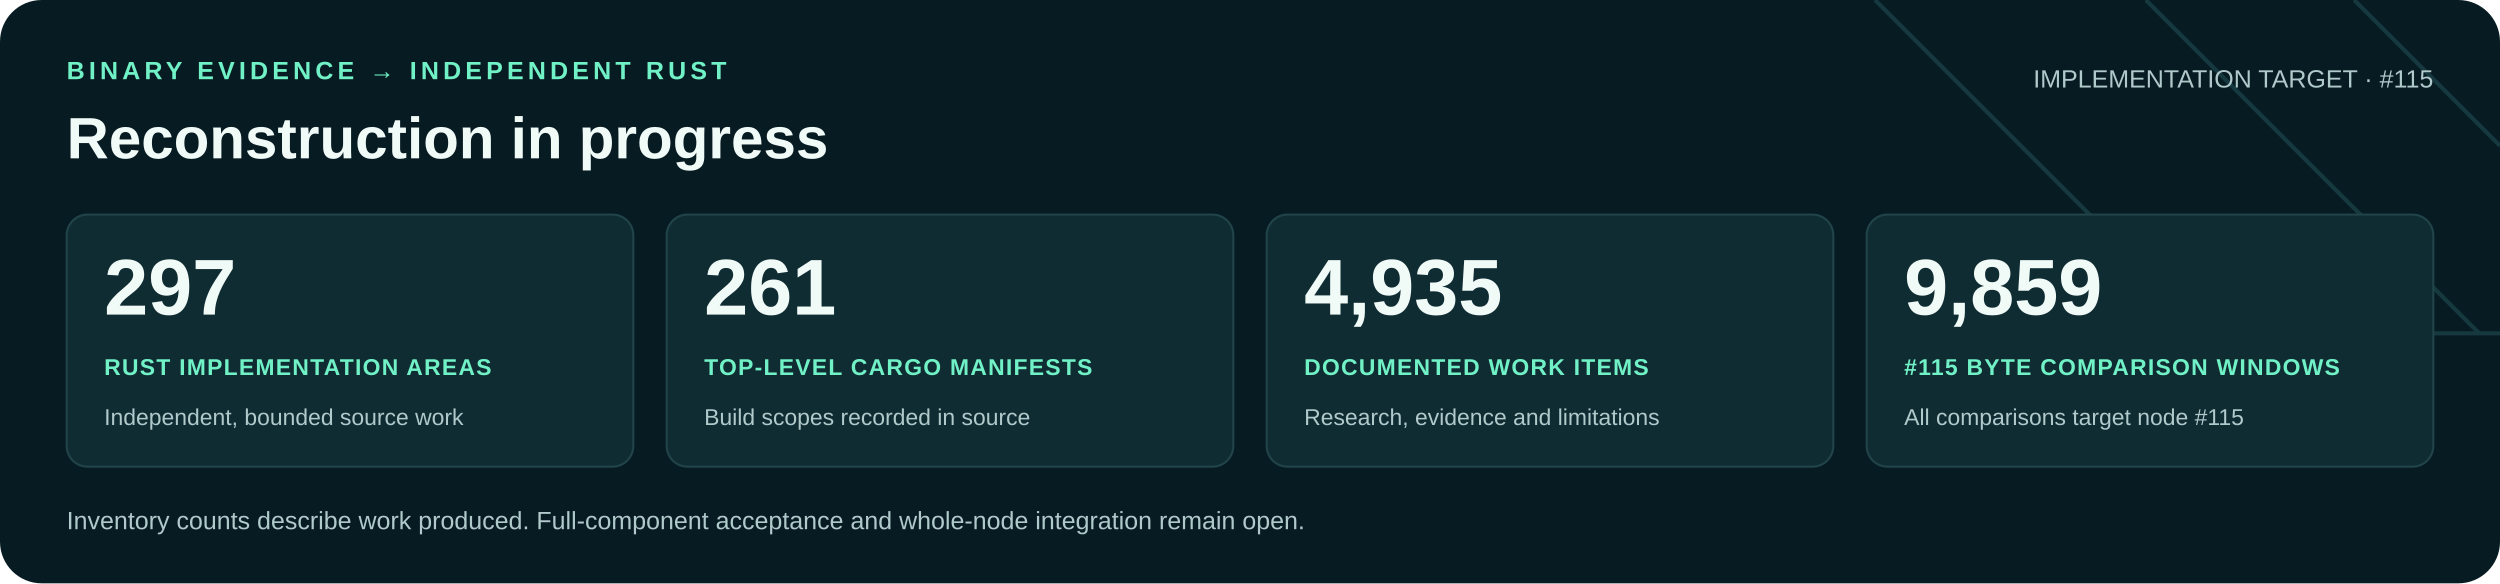
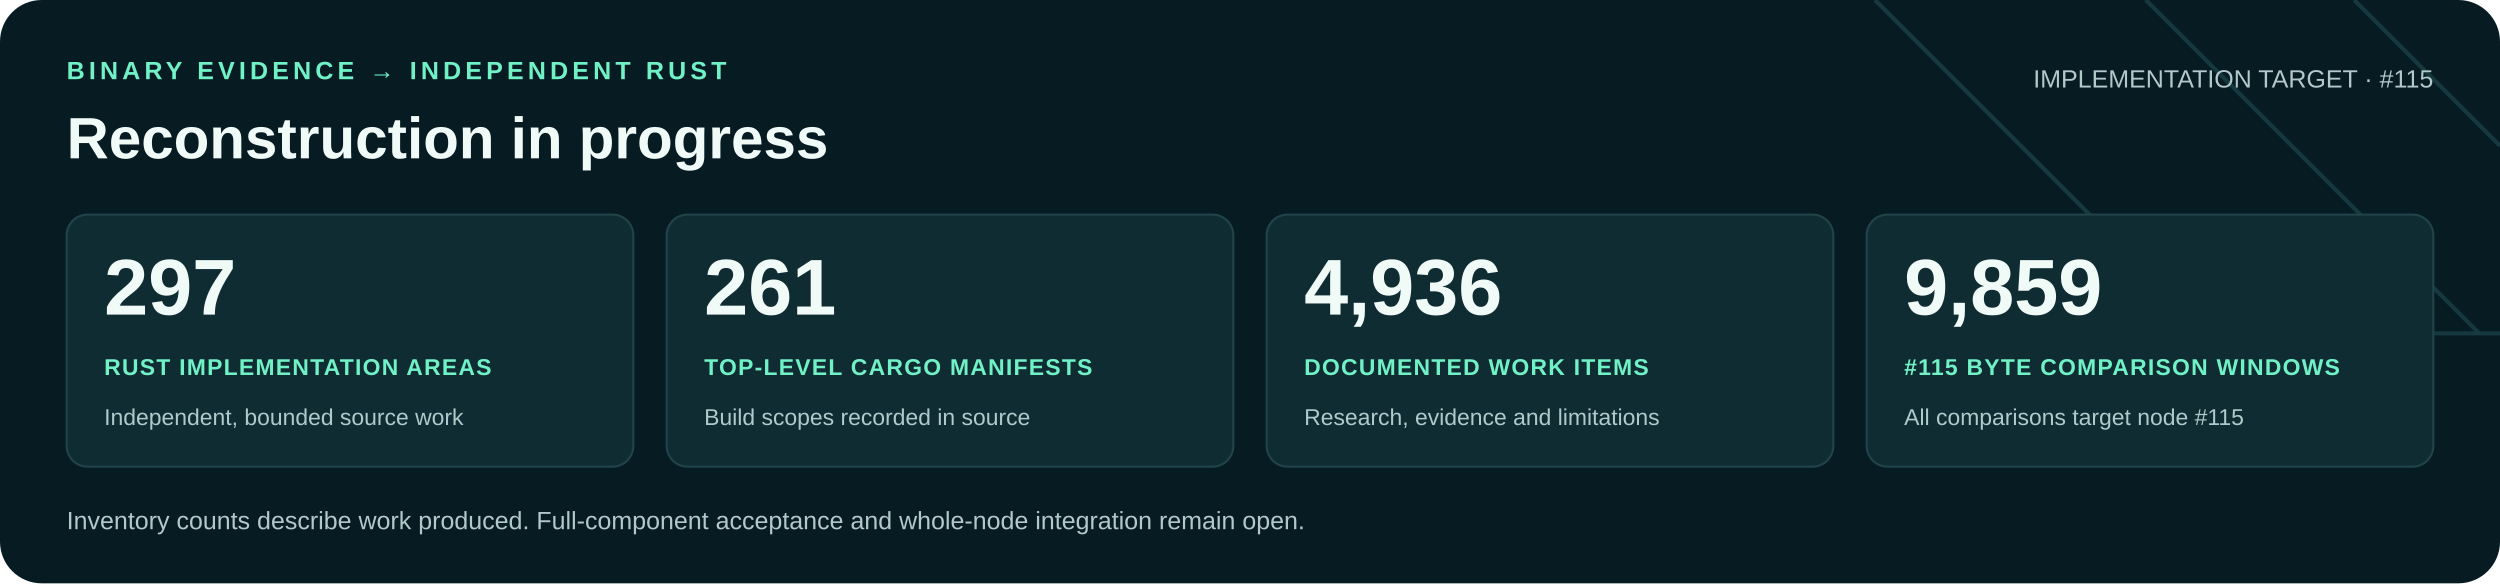
<svg xmlns="http://www.w3.org/2000/svg" width="1200" height="280" viewBox="0 0 1200 280" role="img" aria-labelledby="title desc">
  <rect width="1200" height="280" rx="20" fill="#071b22" />
  <path d="M900 0 1060 160H1200M1030 0 1190 160M1130 0 1200 70" fill="none" stroke="#16383f" stroke-width="2" />
  <g font-family="Arial, Helvetica, sans-serif">
    <text x="32" y="38" fill="#71f1c6" font-size="12" font-weight="700" letter-spacing="2">BINARY EVIDENCE → INDEPENDENT RUST</text>
    <text x="32" y="76" fill="#f0faf7" font-size="28" font-weight="700">Reconstruction in progress</text>
    <text x="1168" y="42" text-anchor="end" fill="#b0c9cb" font-size="12">IMPLEMENTATION TARGET · #115</text>
    <rect x="32" y="103" width="272" height="121" rx="10" fill="#102c33" stroke="#21434a" />
    <text x="50" y="151" fill="#f0faf7" font-size="38" font-weight="700">297</text>
    <text x="50" y="180" fill="#71f1c6" font-size="11" font-weight="700" letter-spacing=".6">RUST IMPLEMENTATION AREAS</text>
    <text x="50" y="204" fill="#b0c9cb" font-size="11">Independent, bounded source work</text>
    <rect x="320" y="103" width="272" height="121" rx="10" fill="#102c33" stroke="#21434a" />
    <text x="338" y="151" fill="#f0faf7" font-size="38" font-weight="700">261</text>
    <text x="338" y="180" fill="#71f1c6" font-size="11" font-weight="700" letter-spacing=".6">TOP-LEVEL CARGO MANIFESTS</text>
    <text x="338" y="204" fill="#b0c9cb" font-size="11">Build scopes recorded in source</text>
    <rect x="608" y="103" width="272" height="121" rx="10" fill="#102c33" stroke="#21434a" />
-     <text x="626" y="151" fill="#f0faf7" font-size="38" font-weight="700">4,935</text>
+     <text x="626" y="151" fill="#f0faf7" font-size="38" font-weight="700">4,936</text>
    <text x="626" y="180" fill="#71f1c6" font-size="11" font-weight="700" letter-spacing=".6">DOCUMENTED WORK ITEMS</text>
    <text x="626" y="204" fill="#b0c9cb" font-size="11">Research, evidence and limitations</text>
    <rect x="896" y="103" width="272" height="121" rx="10" fill="#102c33" stroke="#21434a" />
    <text x="914" y="151" fill="#f0faf7" font-size="38" font-weight="700">9,859</text>
    <text x="914" y="180" fill="#71f1c6" font-size="11" font-weight="700" letter-spacing=".6">#115 BYTE COMPARISON WINDOWS</text>
    <text x="914" y="204" fill="#b0c9cb" font-size="11">All comparisons target node #115</text>
    <text x="32" y="254" fill="#b0c9cb" font-size="12">Inventory counts describe work produced. Full-component acceptance and whole-node integration remain open.</text>
  </g>
</svg>
